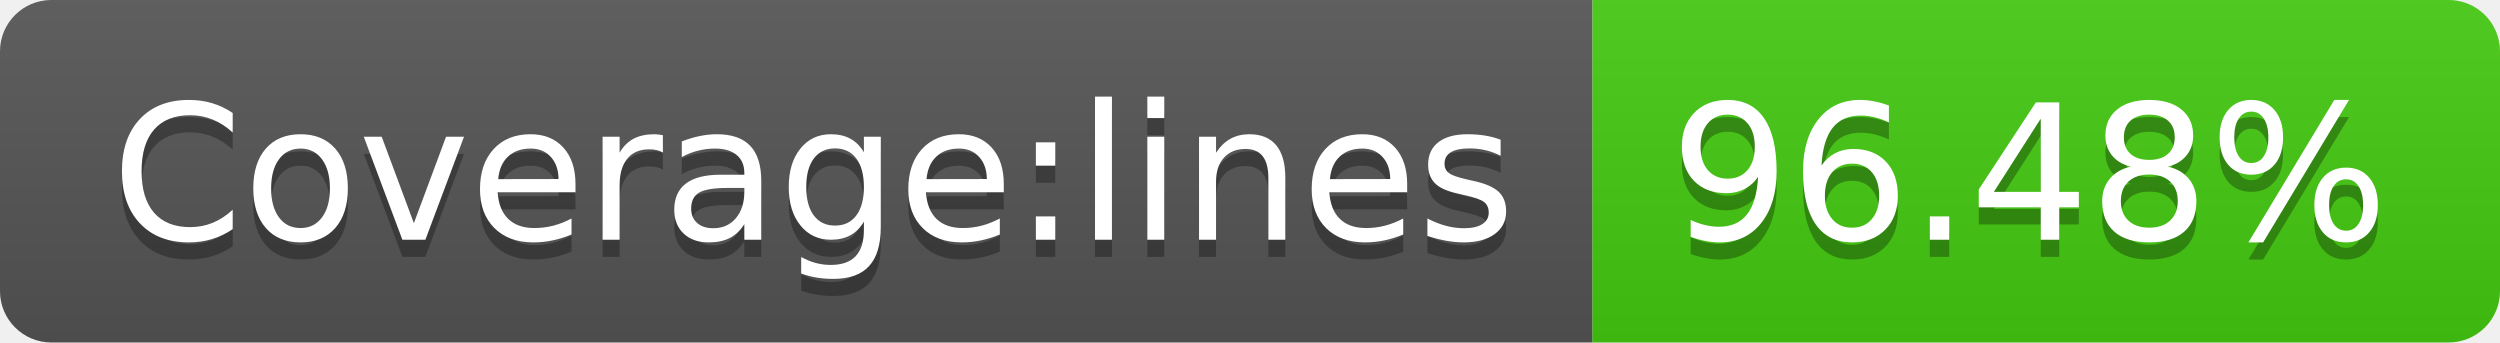
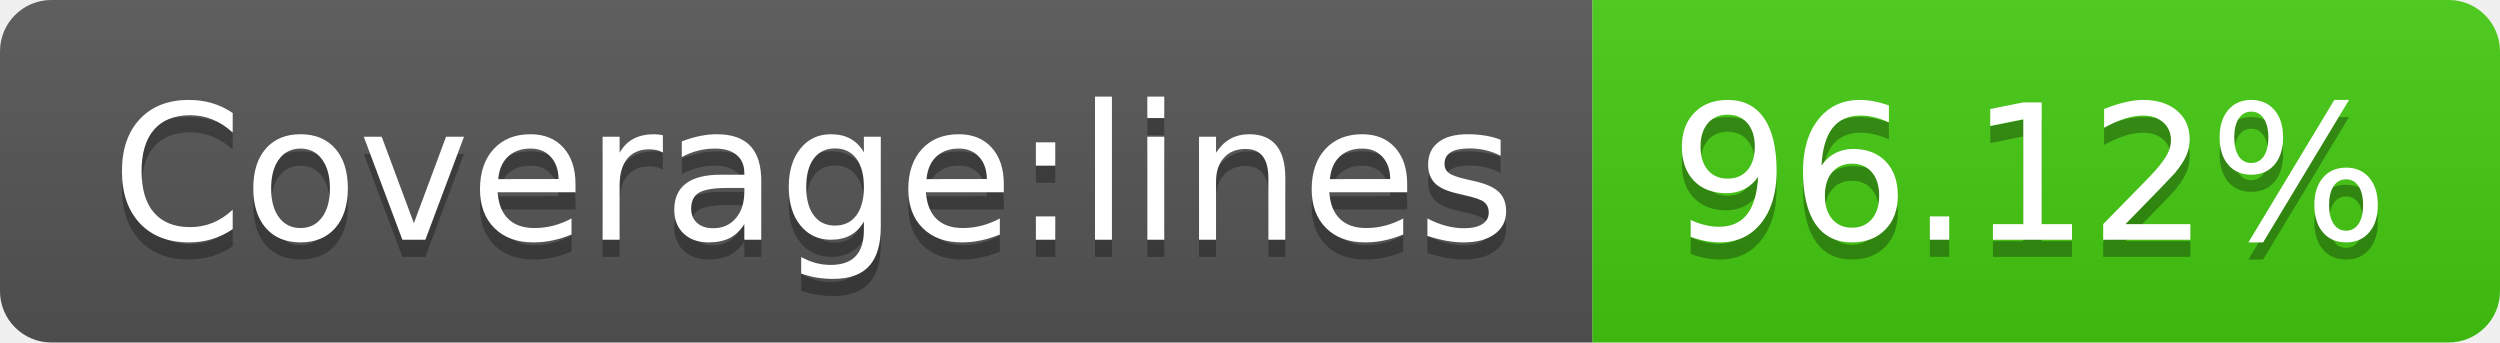
- <svg xmlns="http://www.w3.org/2000/svg" width="146" height="20" role="img" aria-label="Coverage:lines: 96.48%">
+ <svg xmlns="http://www.w3.org/2000/svg" width="146" height="20" role="img" aria-label="Coverage:lines: 96.12%">
  <linearGradient id="s" x2="0" y2="100%">
    <stop offset="0" stop-color="#bbb" stop-opacity=".1" />
    <stop offset="1" stop-opacity=".1" />
  </linearGradient>
  <clipPath id="r">
    <rect width="146" height="20" rx="3" fill="#fff" />
  </clipPath>
  <g clip-path="url(#r)">
    <rect width="93" height="20" fill="#555" />
    <rect x="93" width="53" height="20" fill="#4c1" />
    <rect width="146" height="20" fill="url(#s)" />
  </g>
  <g fill="#fff" text-anchor="middle" font-family="Verdana,Geneva,DejaVu Sans,sans-serif" text-rendering="geometricPrecision" font-size="110">
    <text aria-hidden="true" x="475" y="150" fill="#010101" fill-opacity=".3" transform="scale(.1)" textLength="830">Coverage:lines</text>
    <text x="475" y="140" transform="scale(.1)" fill="#fff" textLength="830">Coverage:lines</text>
-     <text aria-hidden="true" x="1185" y="150" fill="#010101" fill-opacity=".3" transform="scale(.1)" textLength="430">96.48%</text>
-     <text x="1185" y="140" transform="scale(.1)" fill="#fff" textLength="430">96.48%</text>
+     <text aria-hidden="true" x="1185" y="150" fill="#010101" fill-opacity=".3" transform="scale(.1)" textLength="430">96.12%</text>
+     <text x="1185" y="140" transform="scale(.1)" fill="#fff" textLength="430">96.12%</text>
  </g>
</svg>
